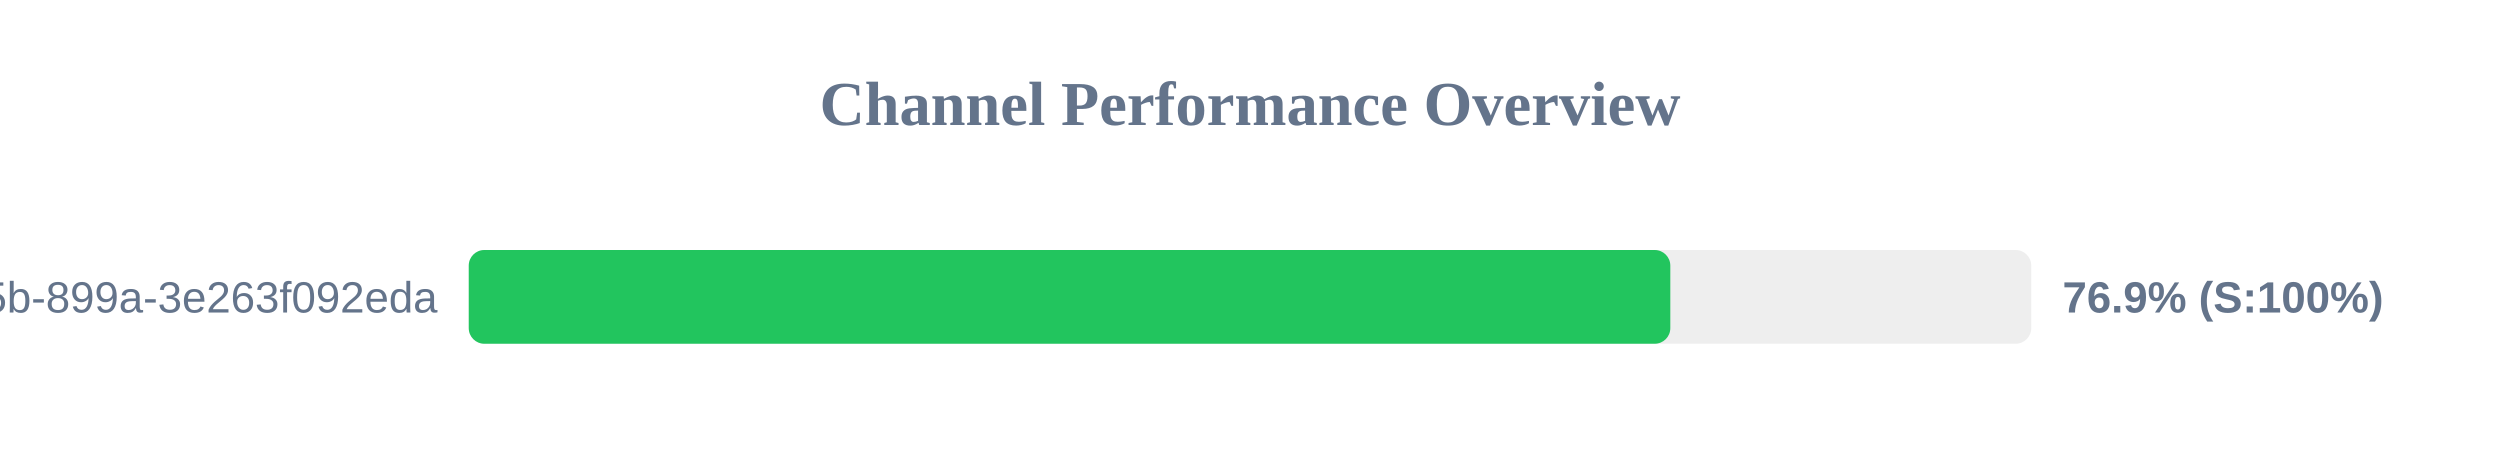
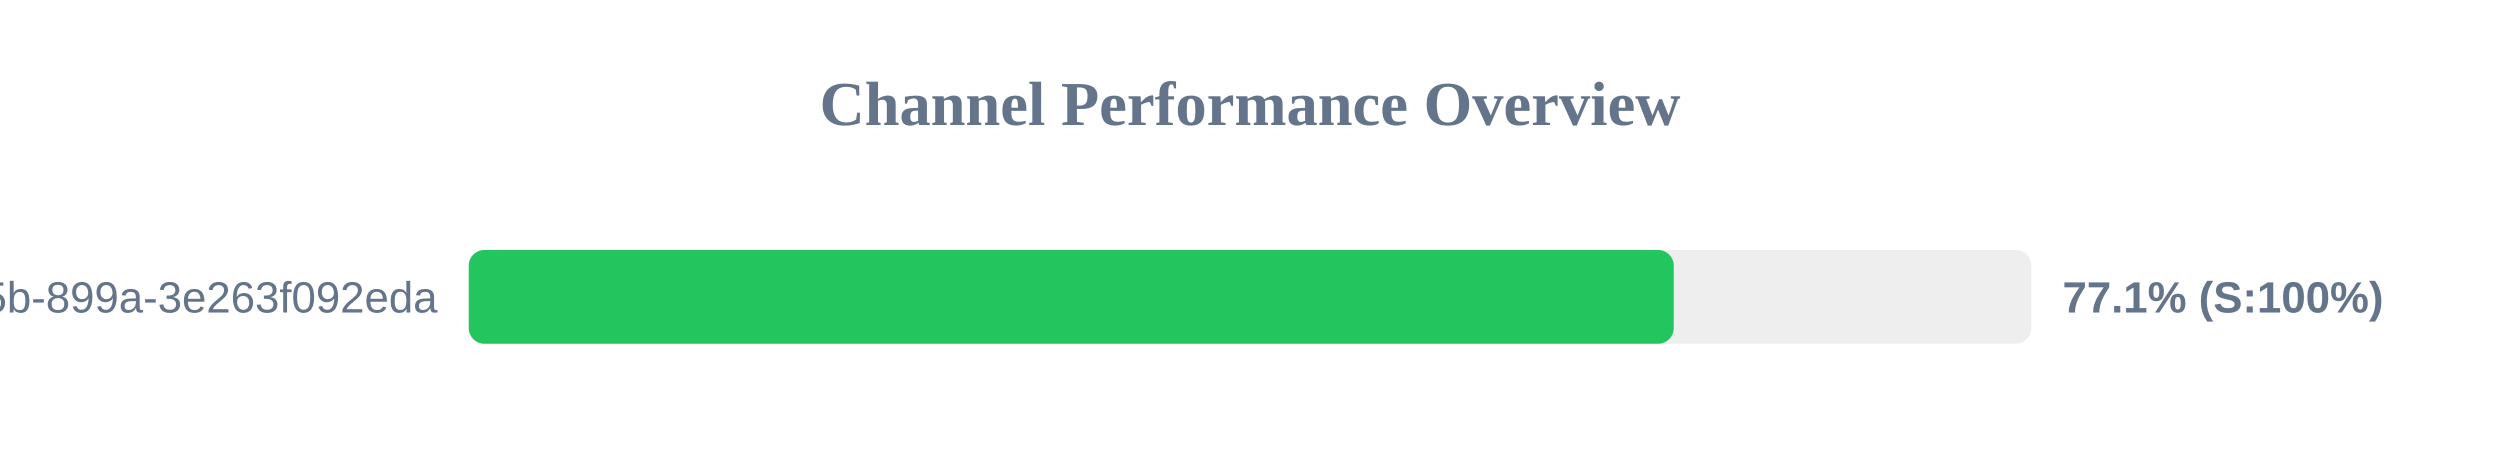
<svg xmlns="http://www.w3.org/2000/svg" width="800" height="150" version="1.1">
  <style>
        .row { font: 14px Arial; fill: #64748b; }
        .score { font: bold 14px Arial; fill: #64748b; }
    </style>
  <text x="400" y="40" text-anchor="middle" font-size="20px" font-weight="bold" fill="#64748b">Channel Performance Overview</text>
  <rect x="150" y="80" width="500" height="30" fill="#eee" rx="5" />
-   <rect x="150" y="80" width="384.5" height="30" fill="#22c55e" rx="5" />
+   <rect x="150" y="80" width="385.6" height="30" fill="#22c55e" rx="5" />
  <text x="140" y="100" text-anchor="end" class="row">?uuid=6bf726db-fb0b-405b-899a-3e263f092eda</text>
-   <text x="660" y="100" text-anchor="start" class="score">76.9% (S:100%)</text>
+   <text x="660" y="100" text-anchor="start" class="score">77.1% (S:100%)</text>
</svg>
